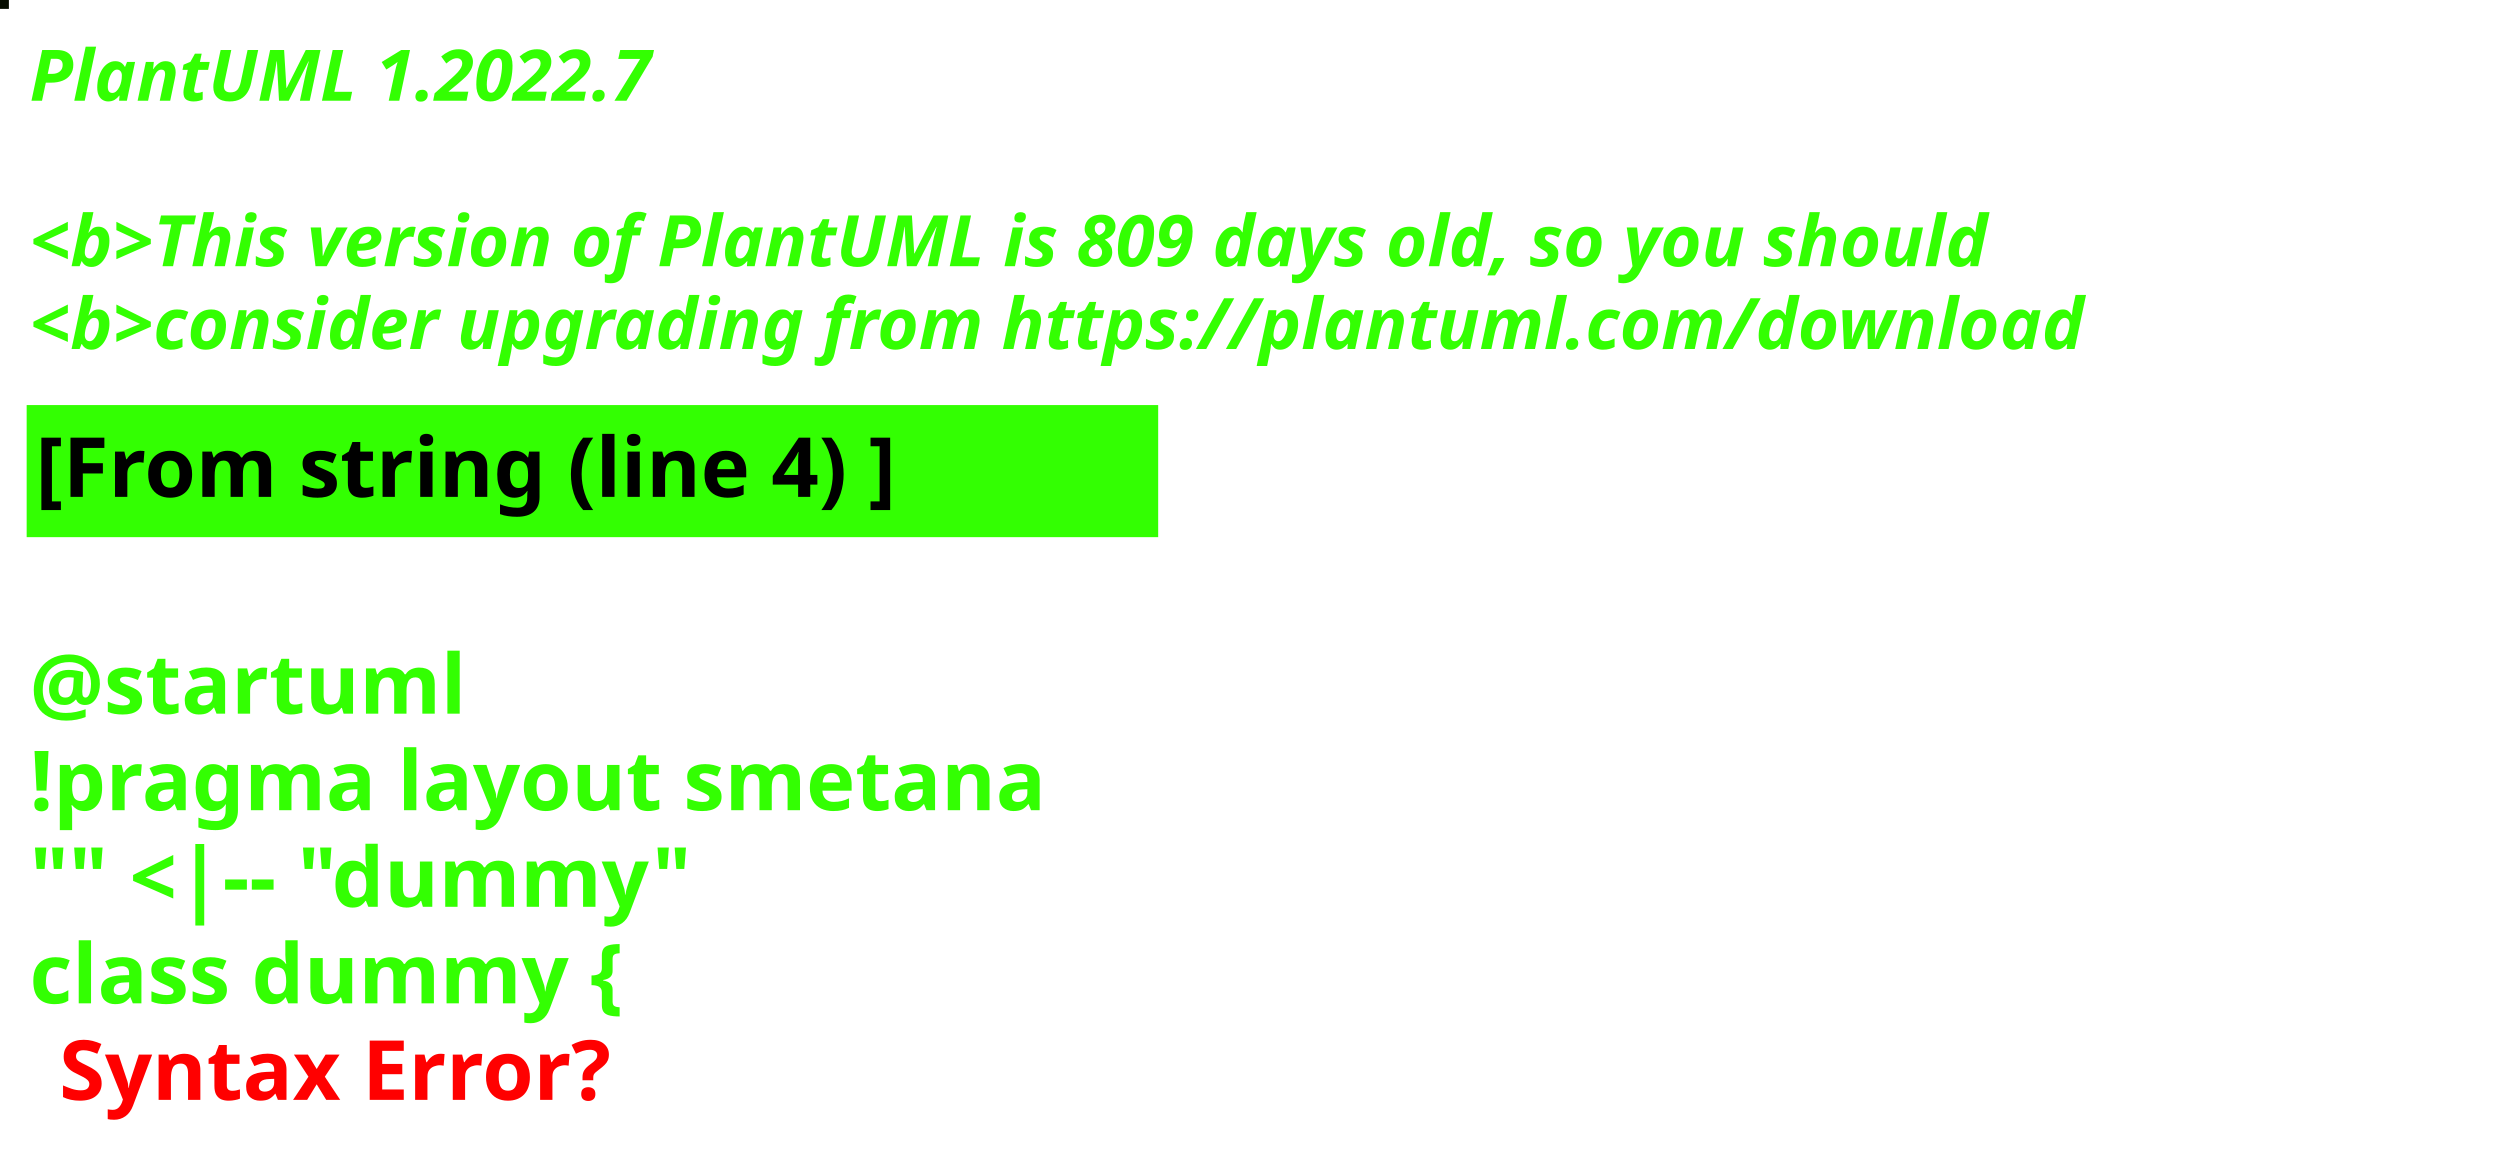
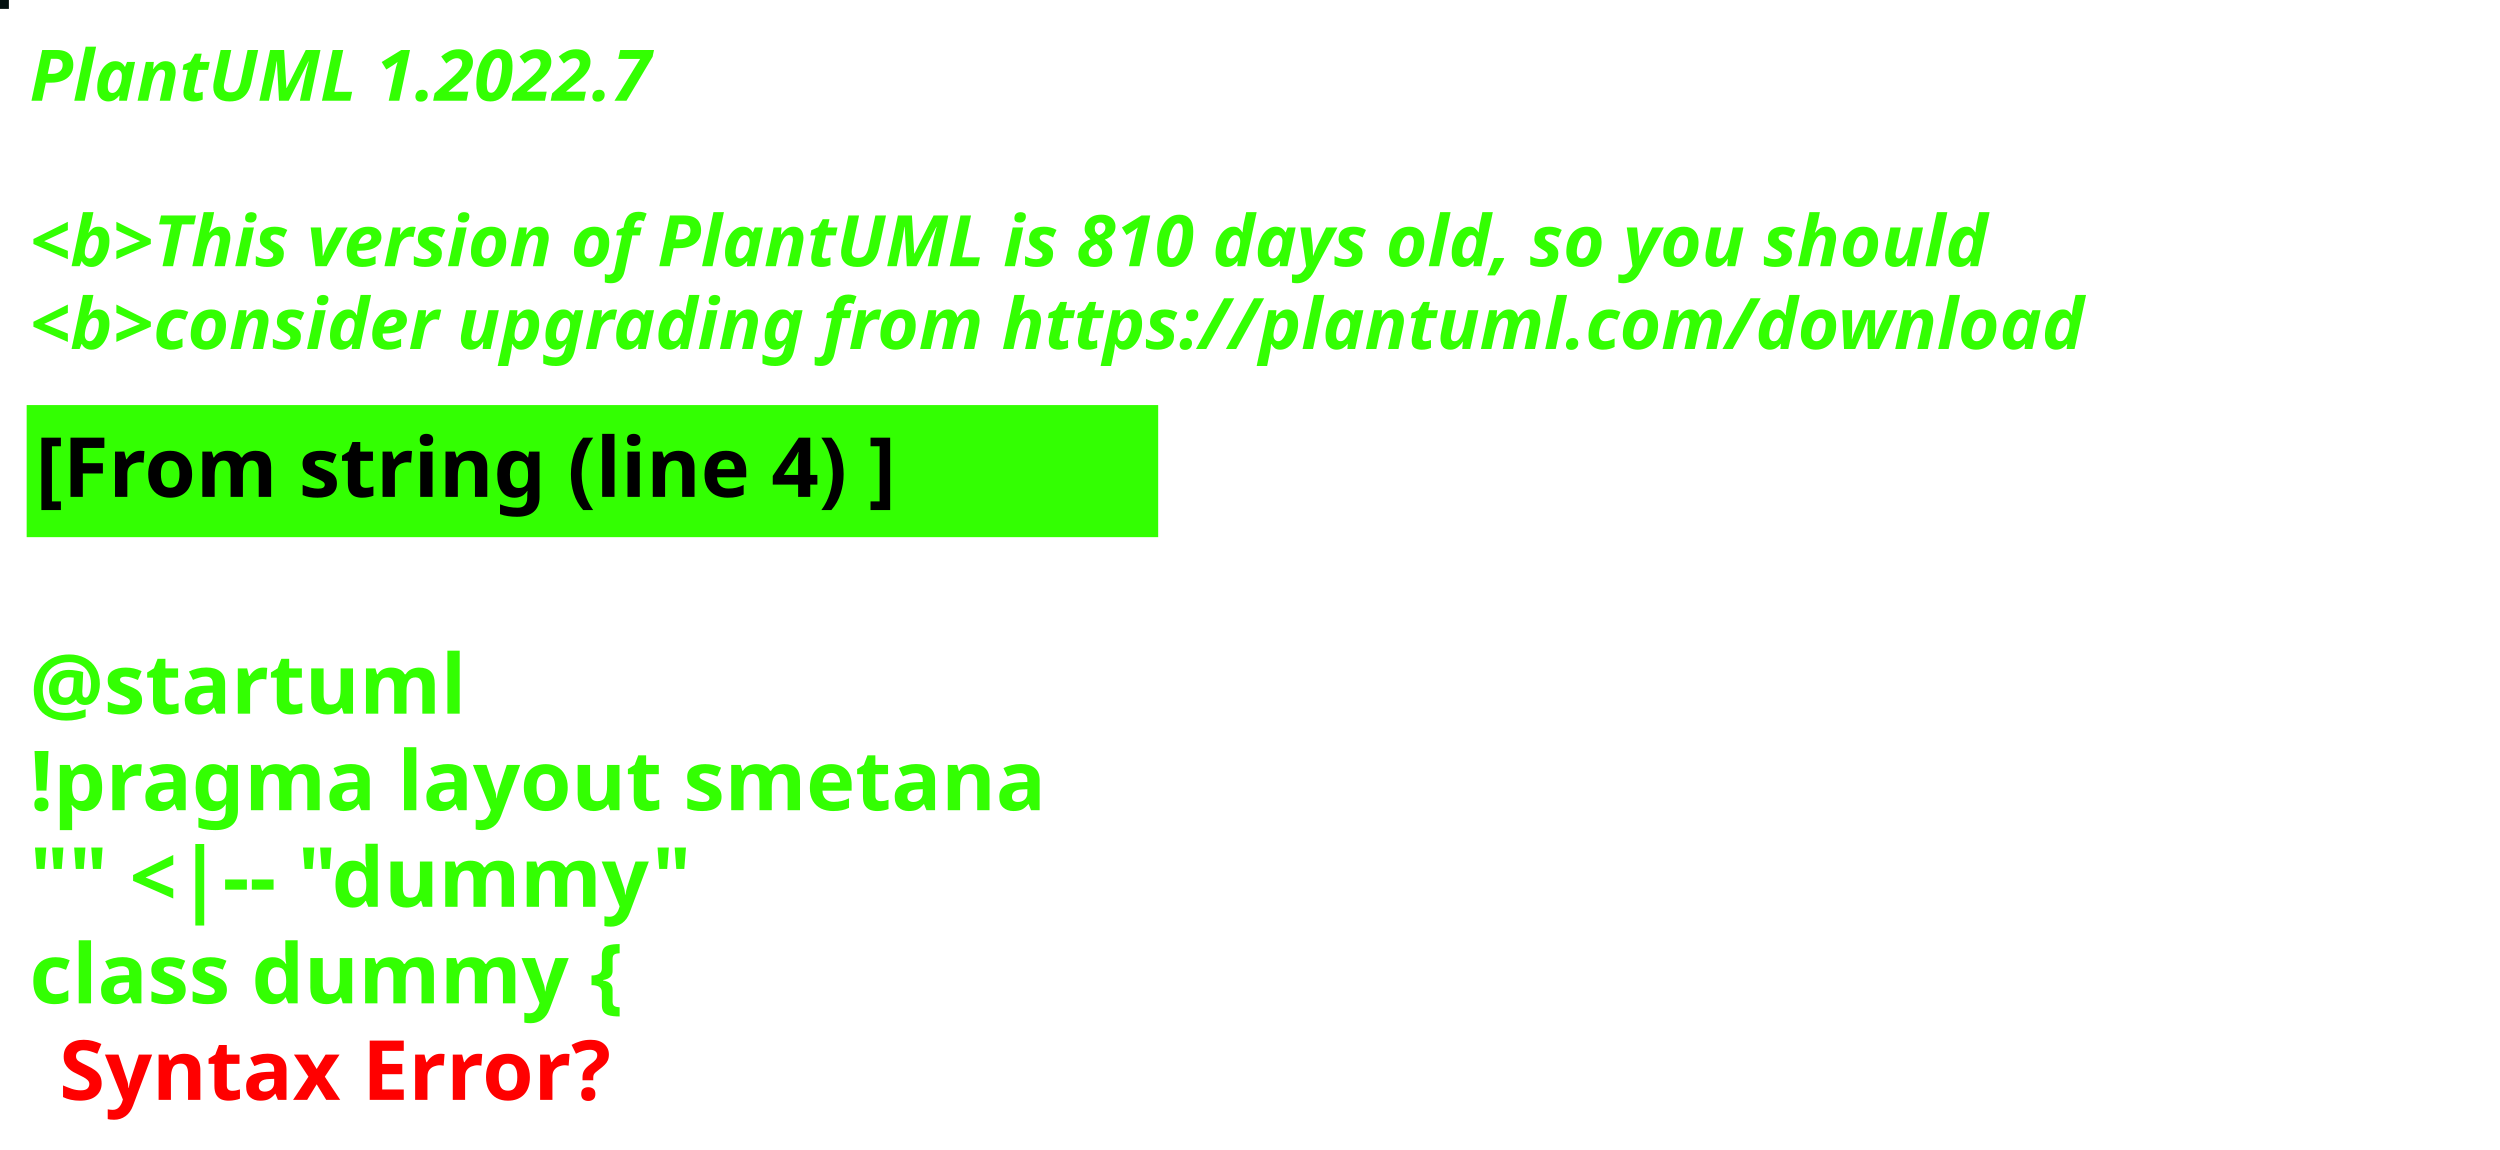
<svg xmlns="http://www.w3.org/2000/svg" contentStyleType="text/css" height="194px" preserveAspectRatio="none" style="width:422px;height:194px;background:#000000;" version="1.1" viewBox="0 0 422 194" width="422px" zoomAndPan="magnify">
  <defs />
  <g>
-     <rect fill="#060D00" height="1" style="stroke:#060D00;stroke-width:1.0;" width="1" x="0" y="0" />
+     <rect fill="#031110" height="1" style="stroke:#031110;stroke-width:1.0;" width="1" x="0" y="0" />
    <text fill="#33FF02" font-family="sans-serif" font-size="12" font-style="italic" font-weight="bold" lengthAdjust="spacing" textLength="127" x="5" y="17">PlantUML 1.2022.7</text>
    <text fill="#33FF02" font-family="sans-serif" font-size="12" font-style="italic" font-weight="bold" lengthAdjust="spacing" textLength="4" x="5" y="30.969"> </text>
-     <text fill="#33FF02" font-family="sans-serif" font-size="12" font-style="italic" font-weight="bold" lengthAdjust="spacing" textLength="399" x="5" y="44.938">&lt;b&gt;This version of PlantUML is 809 days old, so you should</text>
+     <text fill="#33FF02" font-family="sans-serif" font-size="12" font-style="italic" font-weight="bold" lengthAdjust="spacing" textLength="399" x="5" y="44.938">&lt;b&gt;This version of PlantUML is 810 days old, so you should</text>
    <text fill="#33FF02" font-family="sans-serif" font-size="12" font-style="italic" font-weight="bold" lengthAdjust="spacing" textLength="408" x="5" y="58.906">&lt;b&gt;consider upgrading from https://plantuml.com/download</text>
    <rect fill="#33FF02" height="21.297" style="stroke:#33FF02;stroke-width:1.0;" width="190" x="5" y="68.875" />
    <text fill="#000000" font-family="sans-serif" font-size="14" font-weight="bold" lengthAdjust="spacing" textLength="168" x="6" y="83.875">[From string (line 4) ]</text>
    <text fill="#33FF02" font-family="sans-serif" font-size="14" font-weight="bold" lengthAdjust="spacing" textLength="5" x="5" y="104.172"> </text>
    <text fill="#33FF02" font-family="sans-serif" font-size="14" font-weight="bold" lengthAdjust="spacing" textLength="79" x="5" y="120.469">@startuml</text>
    <text fill="#33FF02" font-family="sans-serif" font-size="14" font-weight="bold" lengthAdjust="spacing" textLength="190" x="5" y="136.766">!pragma layout smetana</text>
    <text fill="#33FF02" font-family="sans-serif" font-size="14" font-weight="bold" lengthAdjust="spacing" textLength="124" x="5" y="153.062">"" &lt;|-- "dummy"</text>
    <text fill="#33FF02" font-family="sans-serif" font-size="14" font-weight="bold" lengthAdjust="spacing" text-decoration="wavy underline" textLength="117" x="5" y="169.359">class dummy {</text>
    <text fill="#FF0000" font-family="sans-serif" font-size="14" font-weight="bold" lengthAdjust="spacing" textLength="106" x="10" y="185.656">Syntax Error?</text>
  </g>
</svg>
